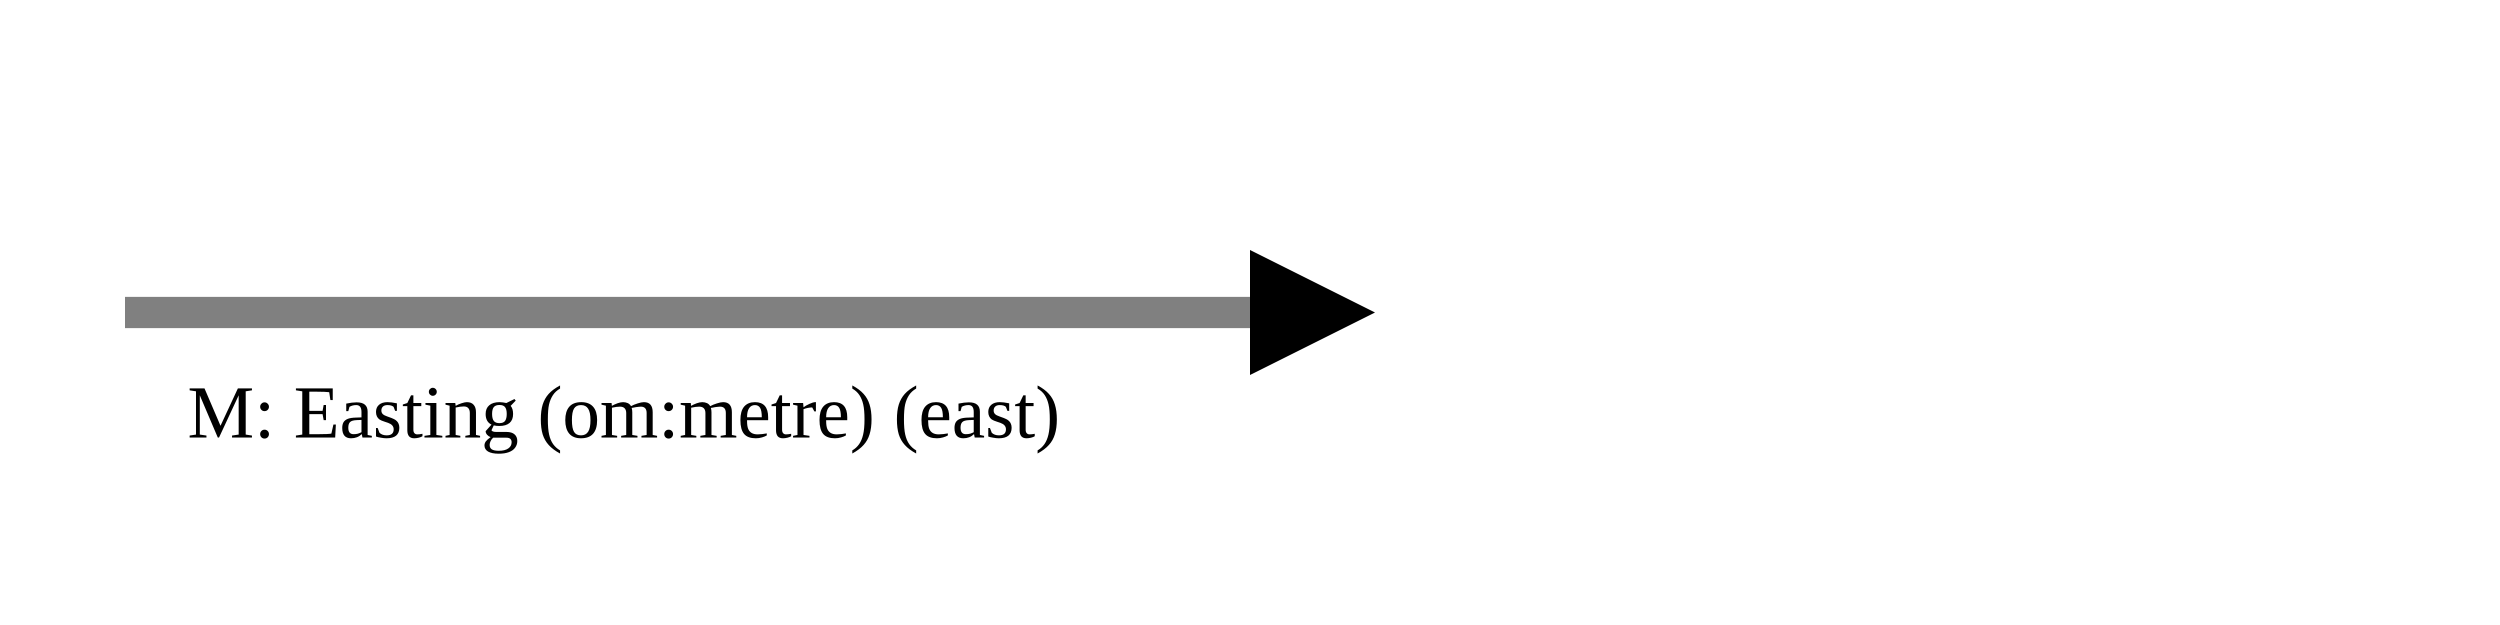
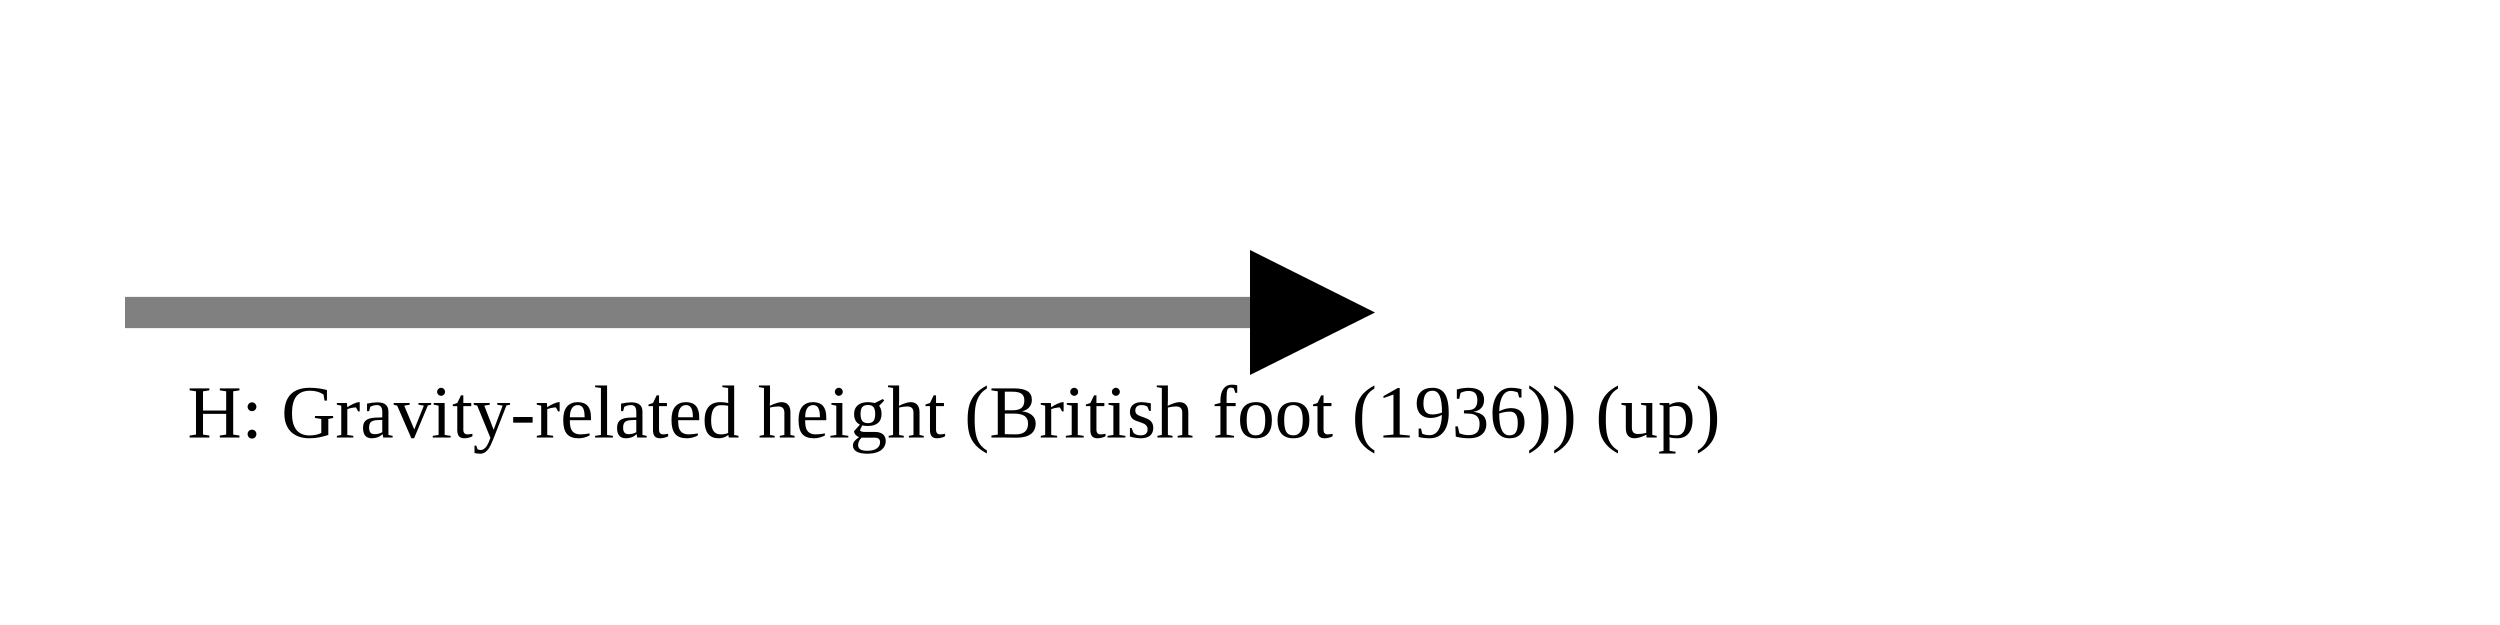
<svg xmlns="http://www.w3.org/2000/svg" version="1.1" width="400" height="100" viewbox="0 0 275 100">
  <defs>
    <marker id="arrowhead" markerWidth="10" markerHeight="7" refX="0" refY="2" orient="auto">
      <polygon points="0 0, 4 2, 0 4" />
    </marker>
  </defs>
  <line x1="20" y1="50" x2="200" y2="50" stroke="gray" stroke-width="5" marker-end="url(#arrowhead)" />
-   <text x="30" y="70" class="small">M: Easting (om:metre) (east)</text>
+   <text x="30" y="70" class="small">H: Gravity-related height (British foot (1936)) (up)</text>
</svg>
